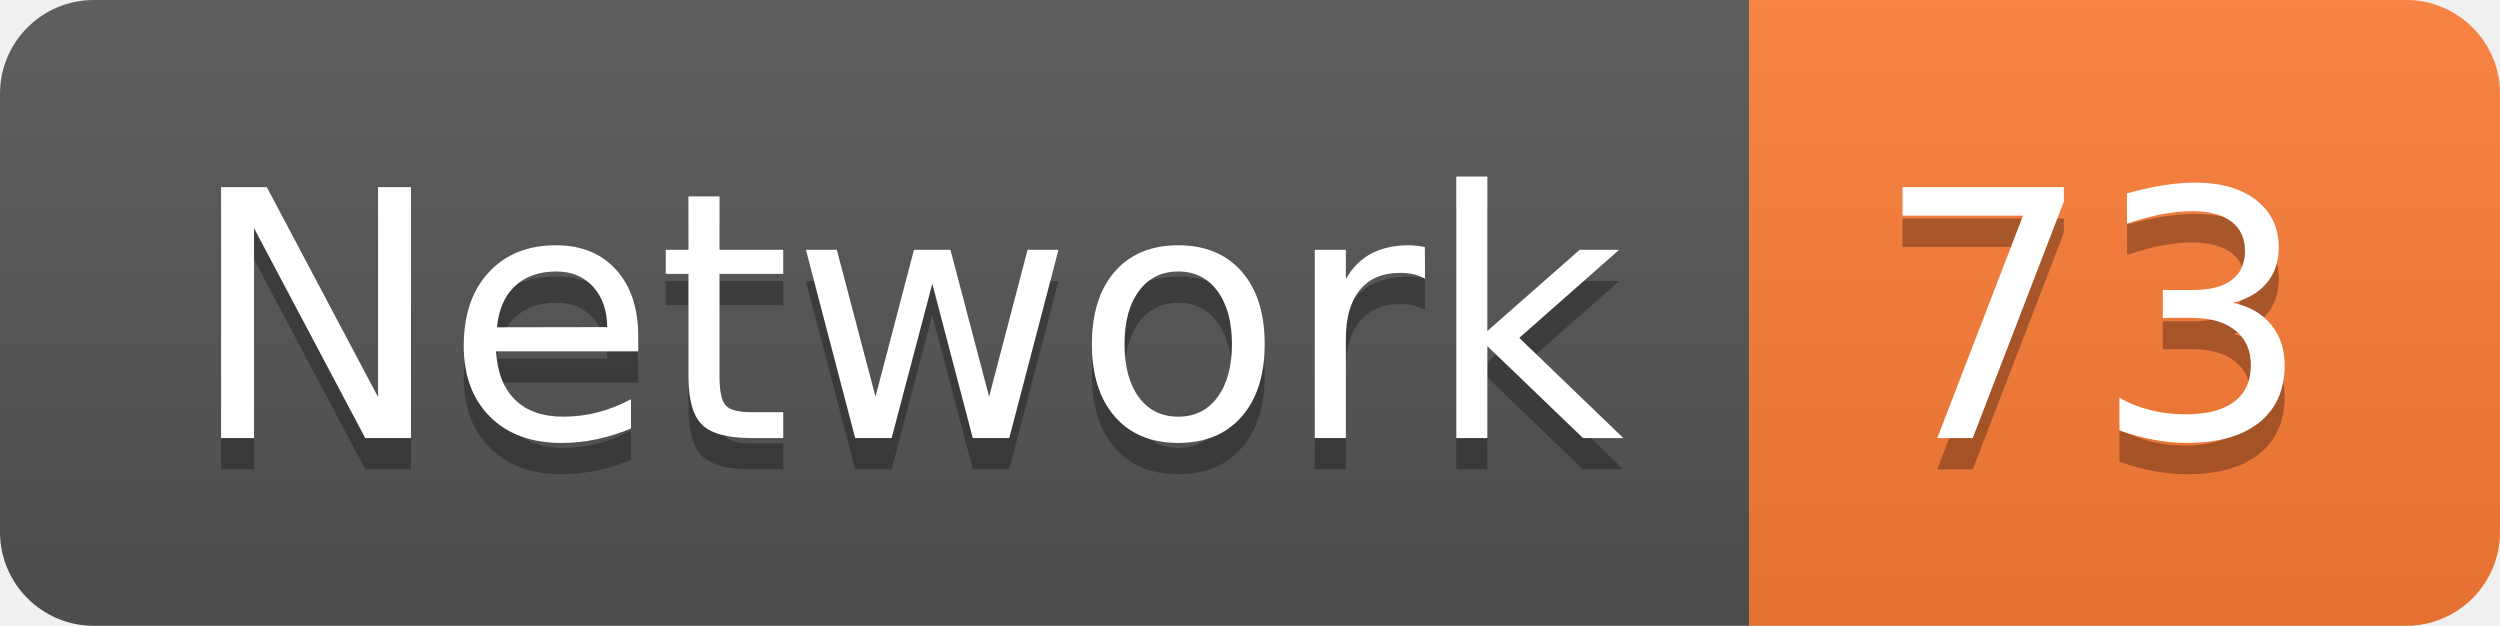
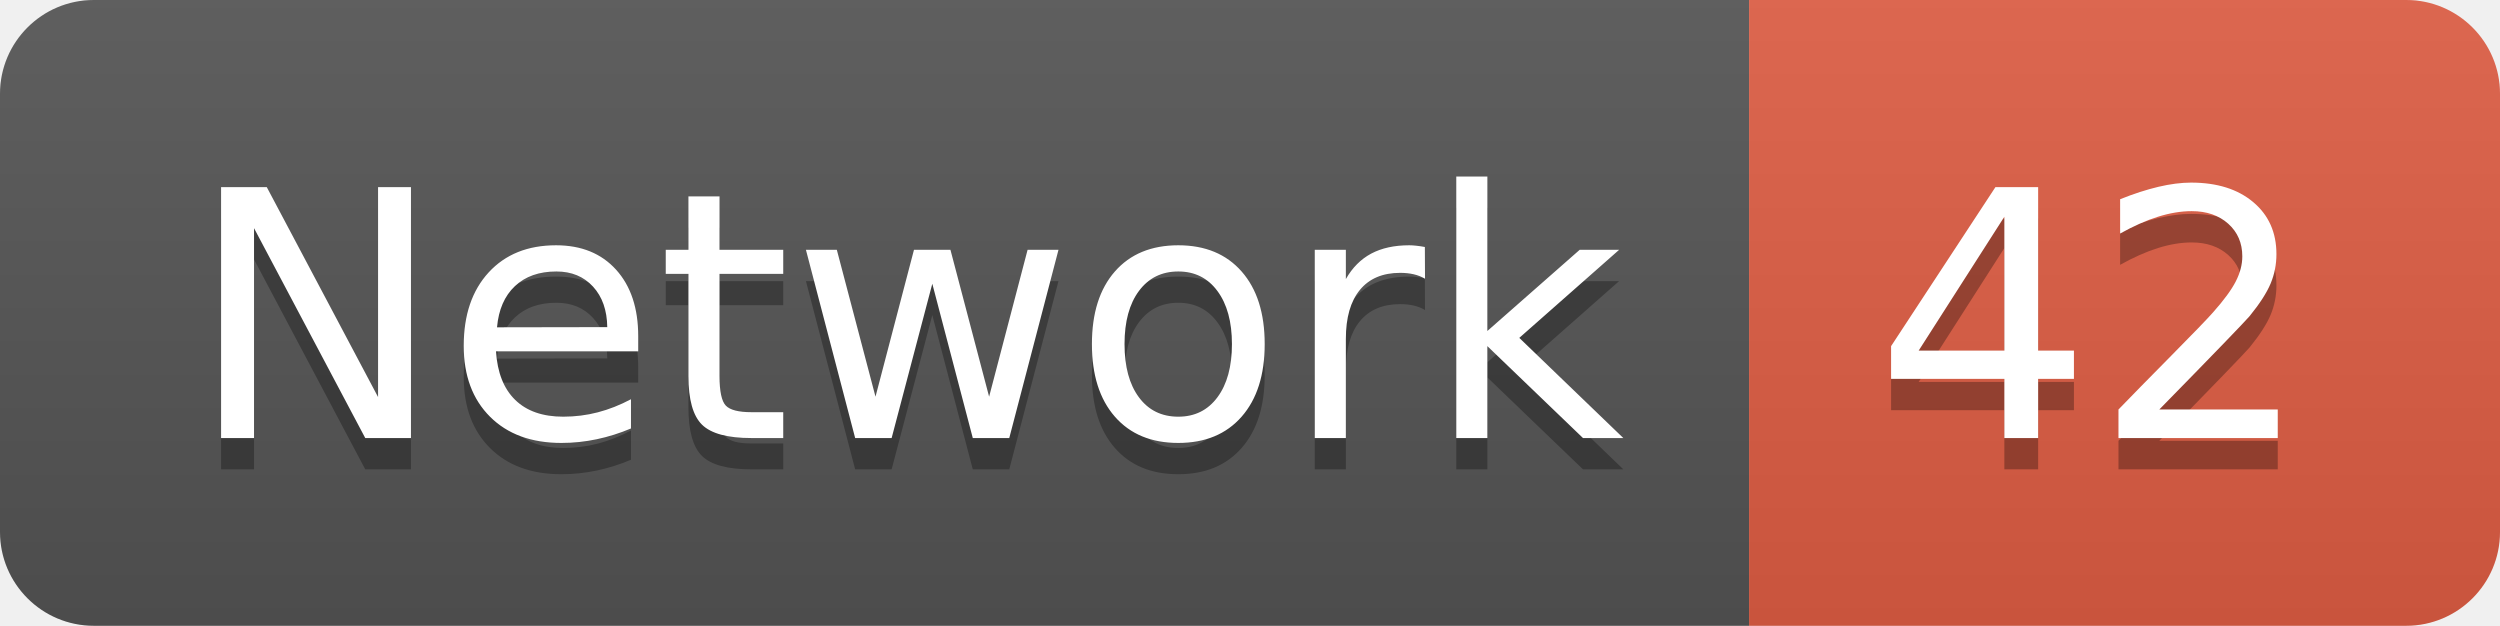
<svg xmlns="http://www.w3.org/2000/svg" width="79.9" height="20">
  <linearGradient id="smooth" x2="0" y2="100%">
    <stop offset="0" stop-color="#bbb" stop-opacity=".1" />
    <stop offset="1" stop-opacity=".1" />
  </linearGradient>
  <clipPath id="round">
    <rect width="79.9" height="20" rx="3" fill="#fff" />
  </clipPath>
  <g clip-path="url(#round)">
    <rect width="55.9" height="20" fill="#555" />
-     <rect x="55.9" width="24.0" height="20" fill="#fe7d37" />
+     <rect x="55.9" width="24.0" height="20" fill="#e05d44" />
    <rect width="79.9" height="20" fill="url(#smooth)" />
  </g>
  <g fill="#fff" text-anchor="middle" font-family="DejaVu Sans,Verdana,Geneva,sans-serif" font-size="110">
    <text x="289.5" y="150" fill="#010101" fill-opacity=".3" transform="scale(0.1)" textLength="459.0" lengthAdjust="spacing">Network</text>
    <text x="289.5" y="140" transform="scale(0.1)" textLength="459.0" lengthAdjust="spacing">Network</text>
-     <text x="669.0" y="150" fill="#010101" fill-opacity=".3" transform="scale(0.1)" textLength="140.0" lengthAdjust="spacing">73</text>
-     <text x="669.0" y="140" transform="scale(0.1)" textLength="140.0" lengthAdjust="spacing">73</text>
+     <text x="669.0" y="150" fill="#010101" fill-opacity=".3" transform="scale(0.1)" textLength="140.0" lengthAdjust="spacing">42</text>
+     <text x="669.0" y="140" transform="scale(0.1)" textLength="140.0" lengthAdjust="spacing">42</text>
  </g>
</svg>
